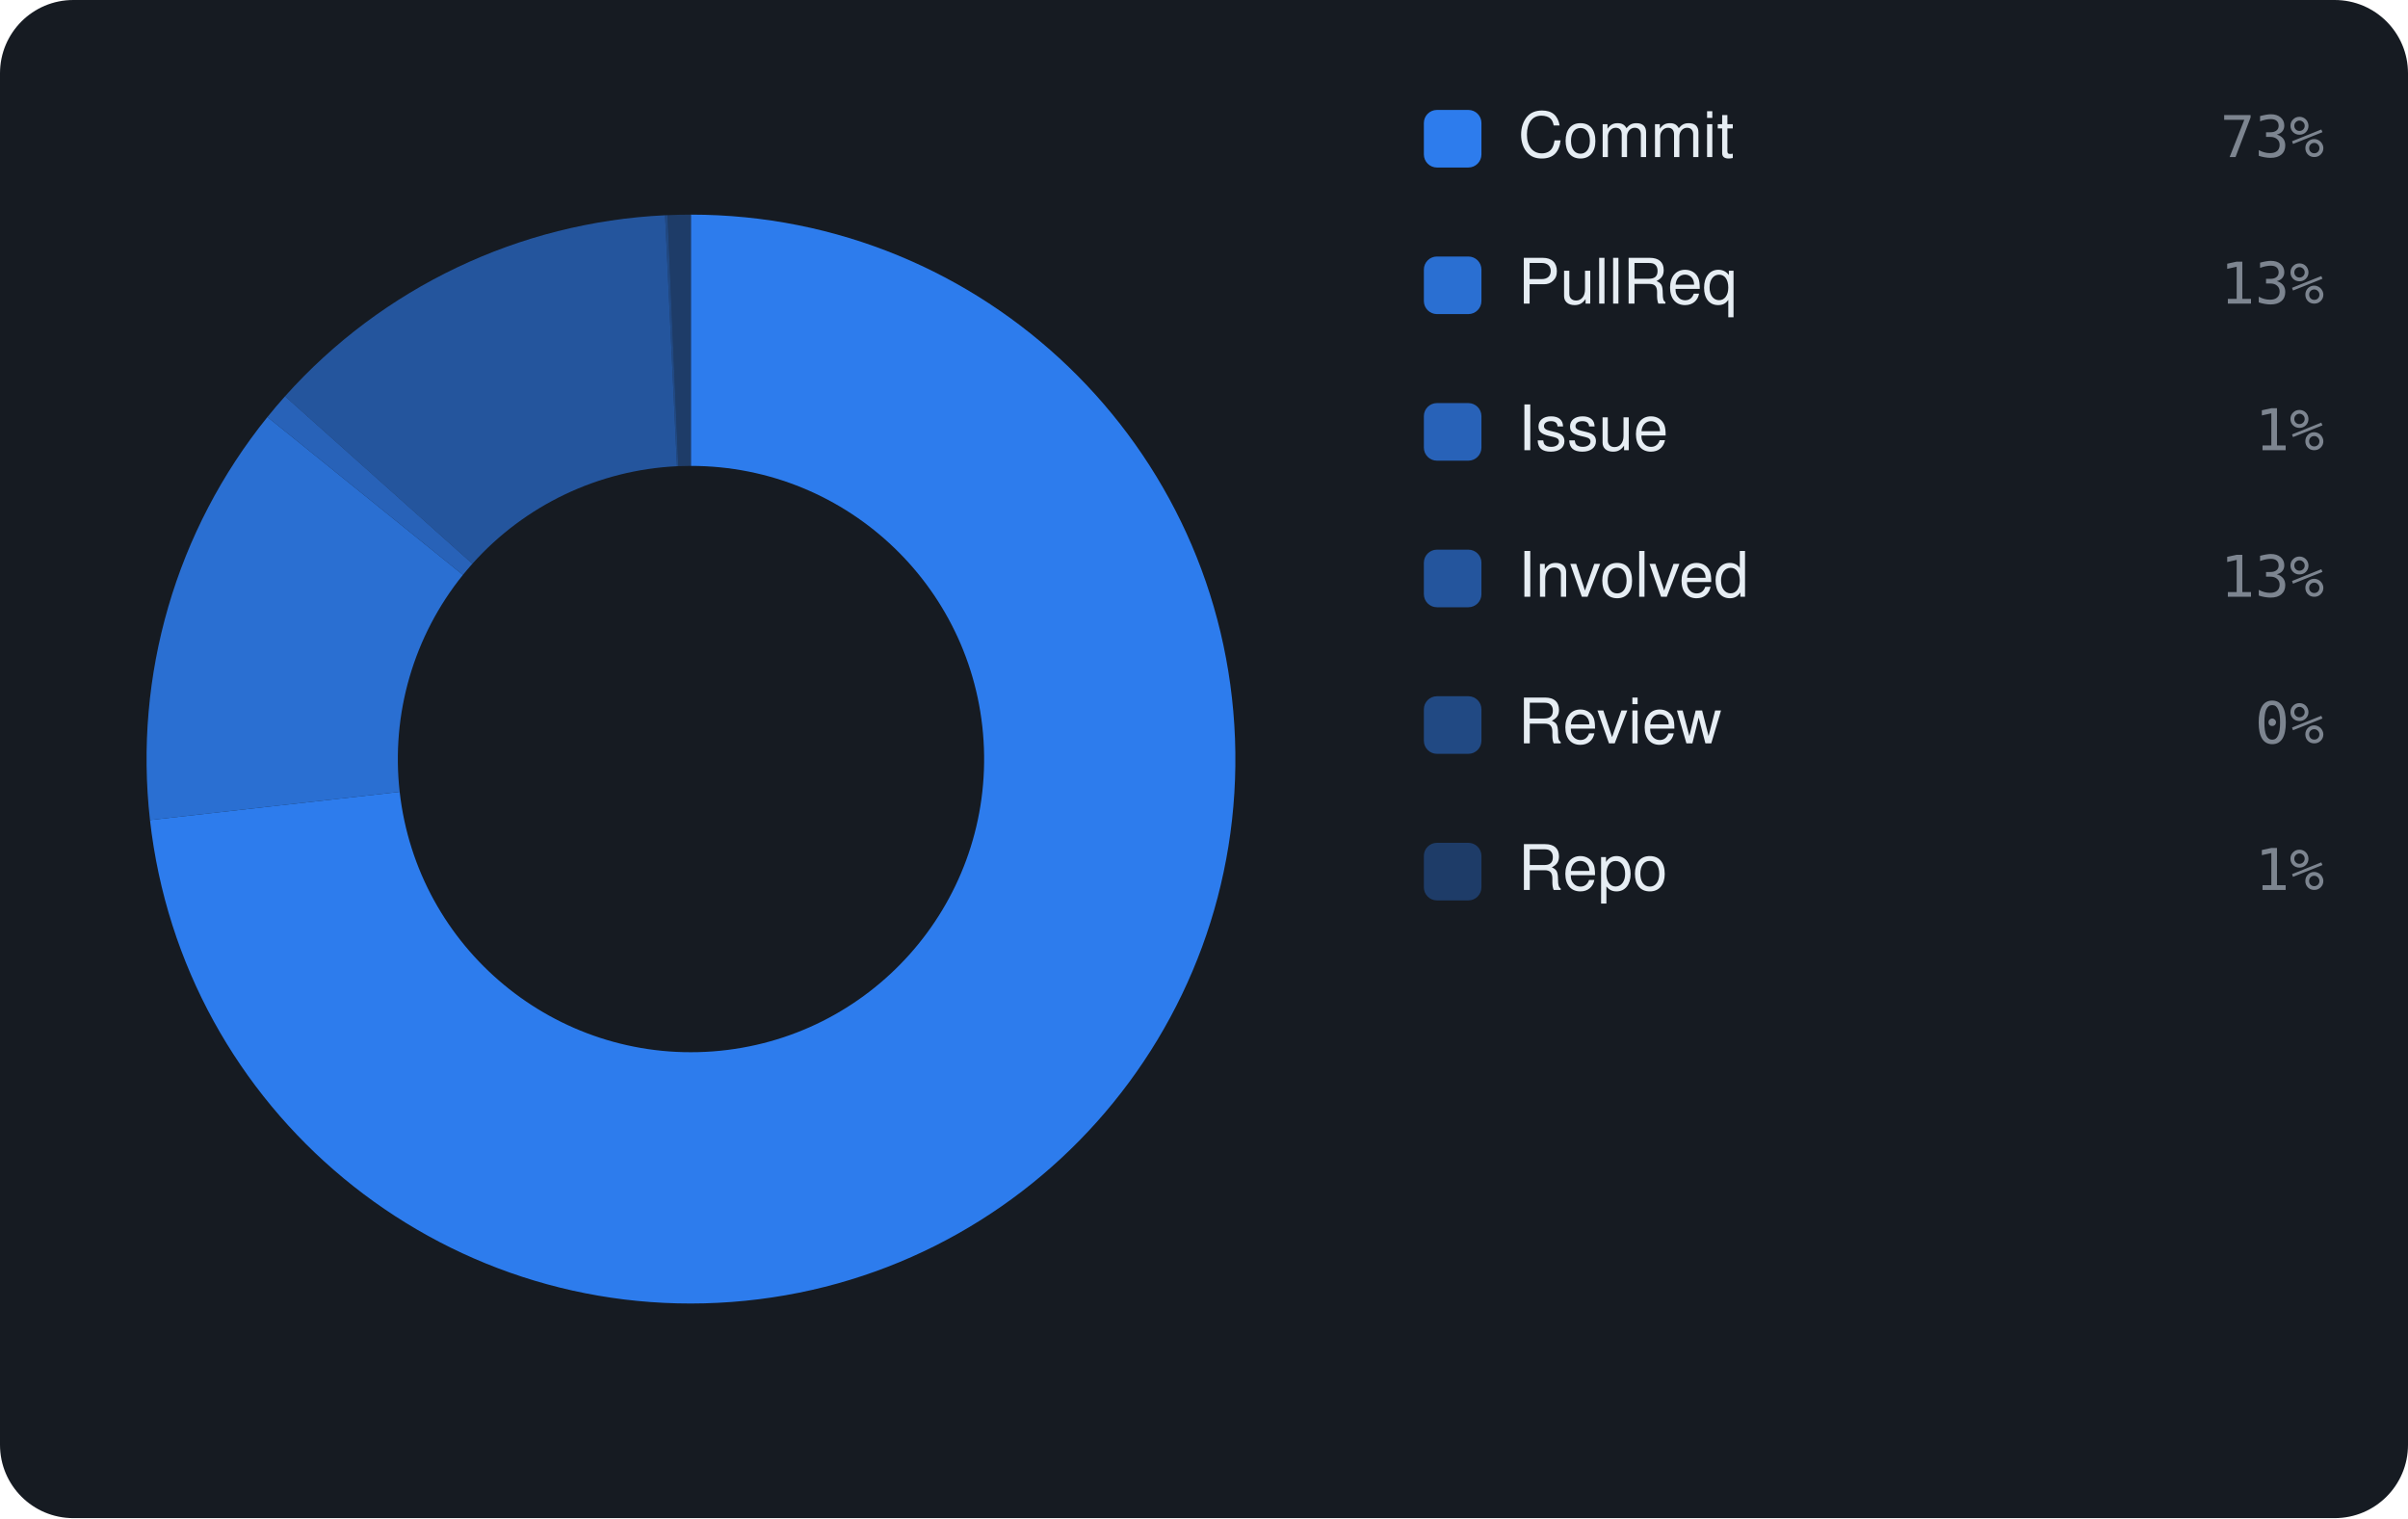
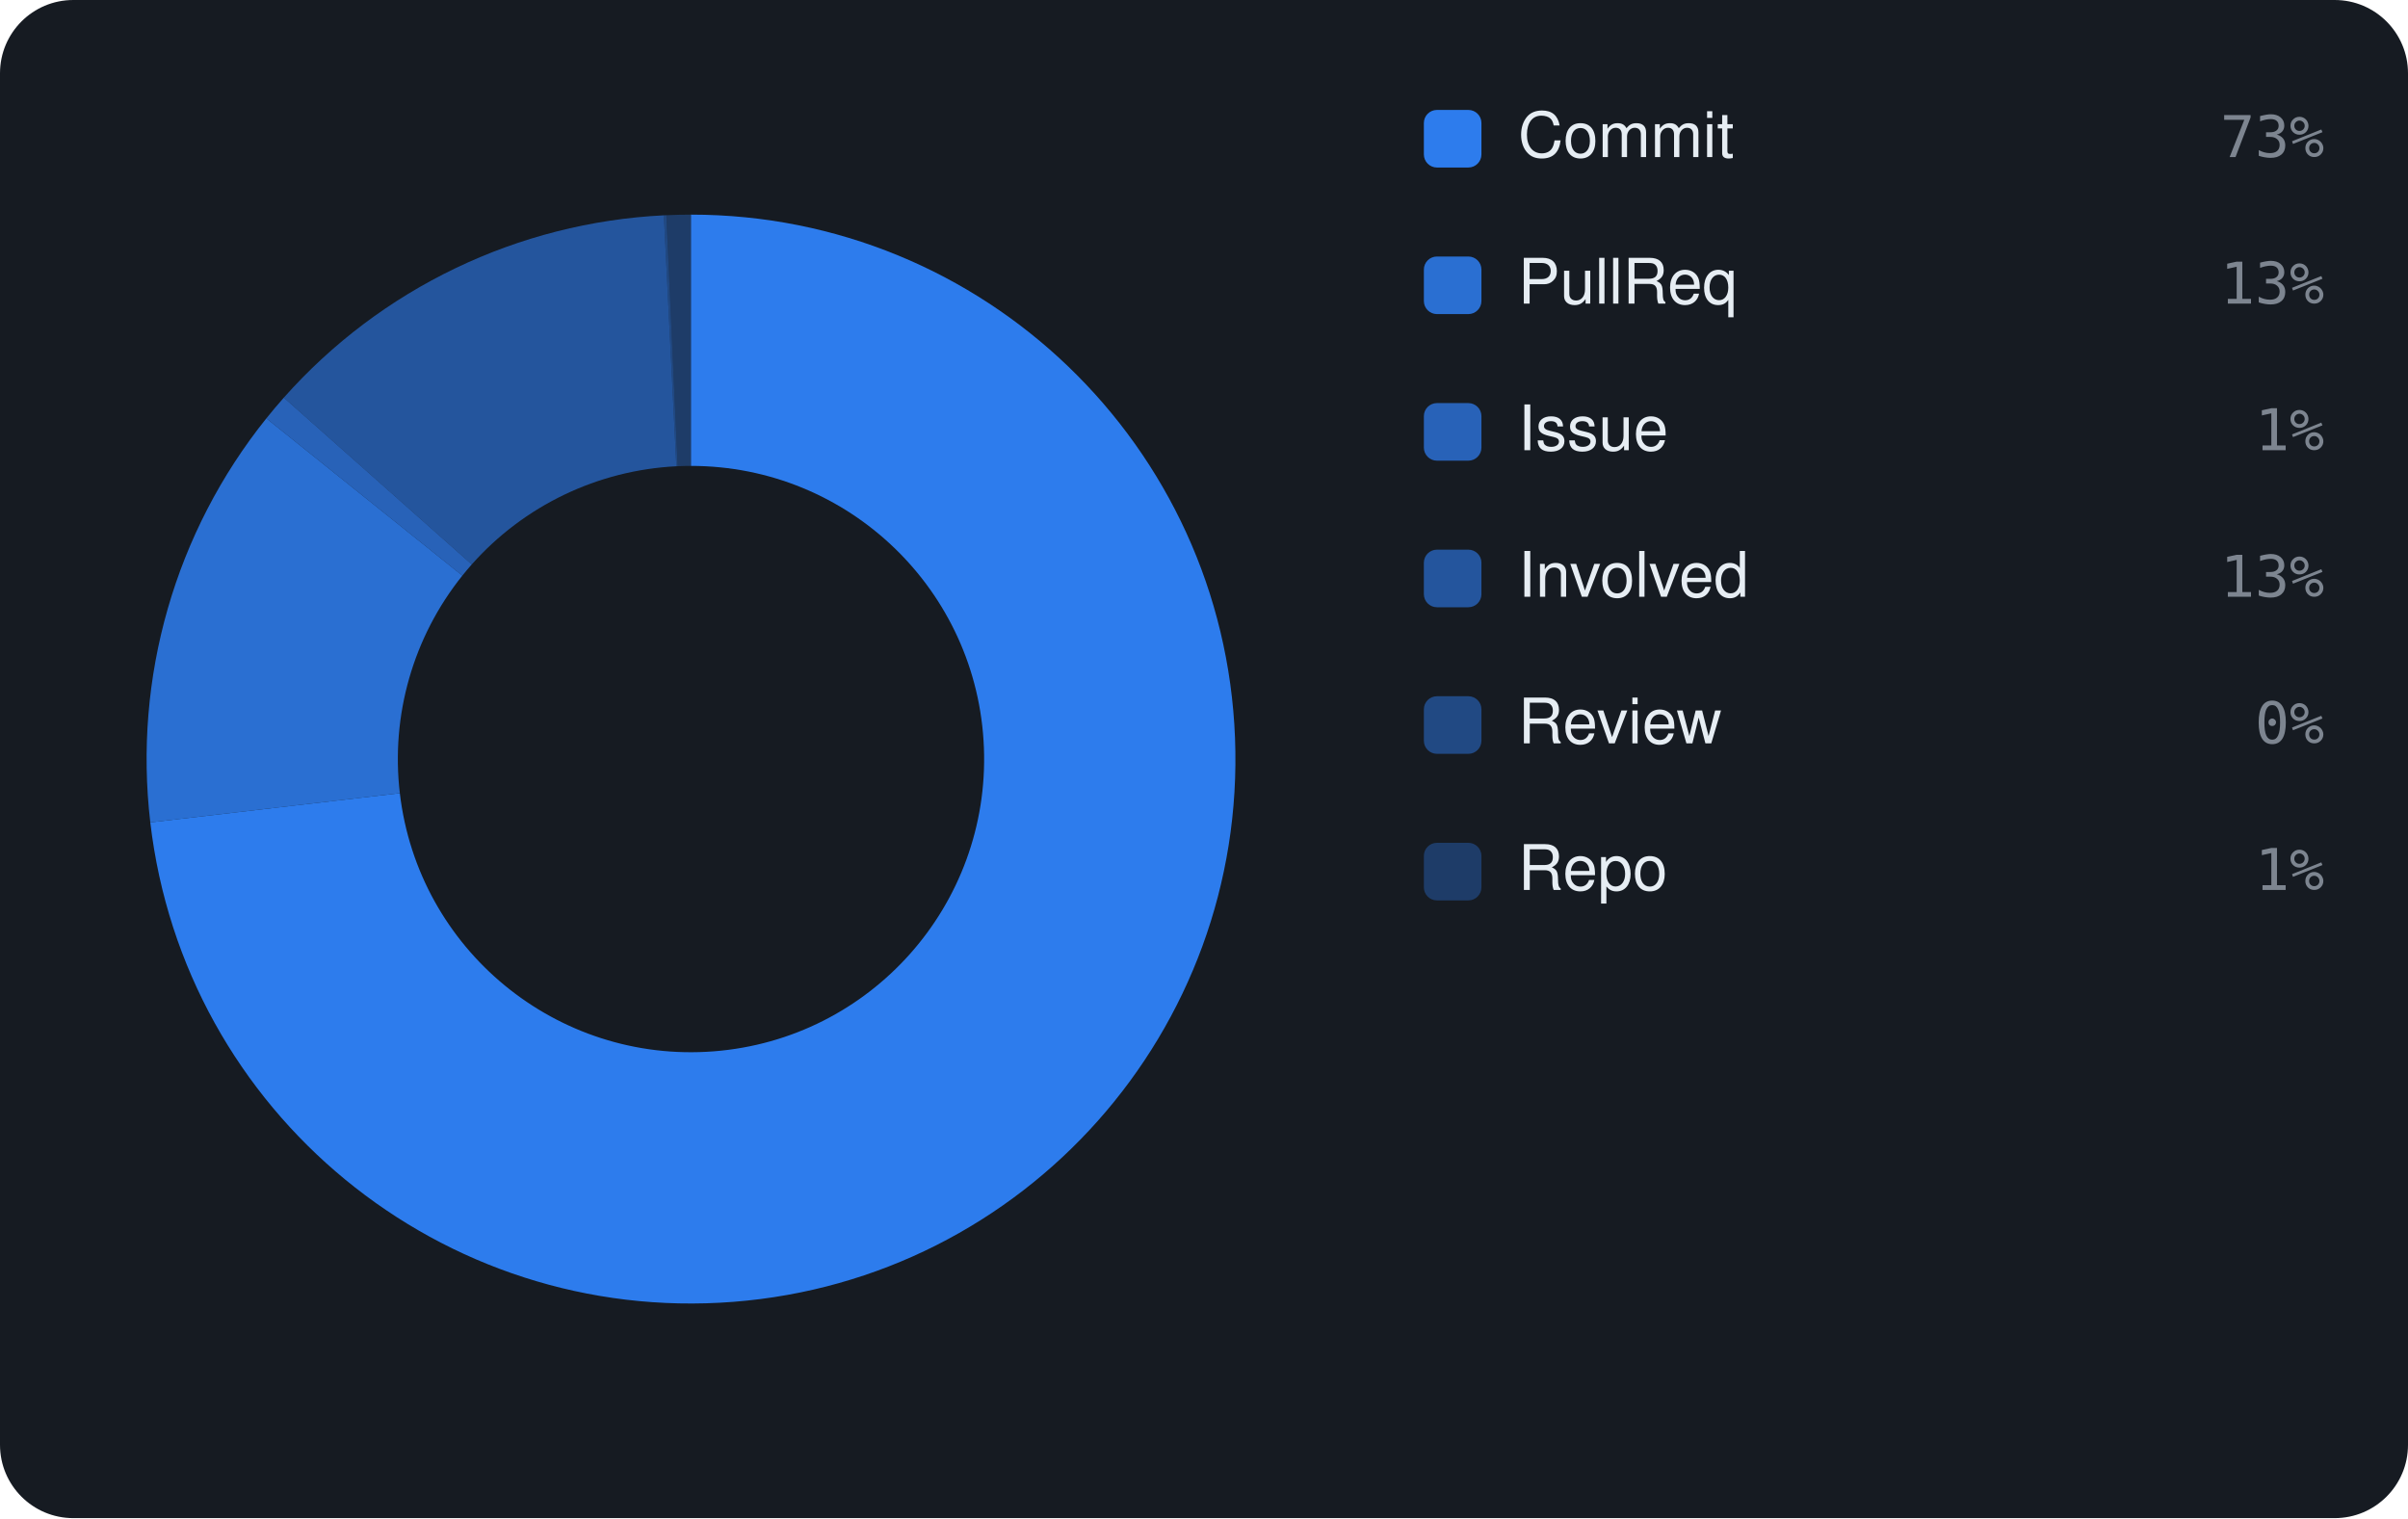
<svg xmlns="http://www.w3.org/2000/svg" viewBox="0 0 460 290" width="460" height="290" font-family="-apple-system,BlinkMacSystemFont,'Segoe UI',Helvetica,Arial,sans-serif">
  <rect width="460" height="290" rx="14" fill="#161b22" />
-   <path d="M132.00 41.00 A104 104 0 1 1 28.65 156.65 L76.35 151.27 A56 56 0 1 0 132.00 89.00 Z" fill="rgba(47,129,247,0.95)" />
-   <path d="M28.65 156.65 A104 104 0 0 1 51.09 79.66 L88.43 109.82 A56 56 0 0 0 76.35 151.27 Z" fill="rgba(47,129,247,0.826)" />
-   <path d="M51.09 79.66 A104 104 0 0 1 54.45 75.70 L90.24 107.69 A56 56 0 0 0 88.43 109.82 Z" fill="rgba(47,129,247,0.702)" />
-   <path d="M54.45 75.70 A104 104 0 0 1 127.05 41.12 L129.33 89.06 A56 56 0 0 0 90.24 107.69 Z" fill="rgba(47,129,247,0.578)" />
-   <path d="M127.05 41.12 A104 104 0 0 1 127.52 41.10 L129.59 89.05 A56 56 0 0 0 129.33 89.06 Z" fill="rgba(47,129,247,0.454)" />
-   <path d="M127.52 41.10 A104 104 0 0 1 132.00 41.00 L132.00 89.00 A56 56 0 0 0 129.59 89.05 Z" fill="rgba(47,129,247,0.33)" />
+   <path d="M132.00 41.00 A104 104 0 1 1 28.71 157.10 L76.38 151.52 A56 56 0 1 0 132.00 89.00 Z" fill="rgba(47,129,247,0.95)" />
+   <path d="M28.71 157.10 A104 104 0 0 1 50.88 79.92 L88.32 109.96 A56 56 0 0 0 76.38 151.52 Z" fill="rgba(47,129,247,0.826)" />
+   <path d="M50.88 79.92 A104 104 0 0 1 54.22 75.96 L90.12 107.82 A56 56 0 0 0 88.32 109.96 Z" fill="rgba(47,129,247,0.702)" />
+   <path d="M54.22 75.96 A104 104 0 0 1 126.82 41.13 L129.21 89.07 A56 56 0 0 0 90.12 107.82 Z" fill="rgba(47,129,247,0.578)" />
+   <path d="M126.82 41.13 A104 104 0 0 1 127.29 41.11 L129.46 89.06 A56 56 0 0 0 129.21 89.07 Z" fill="rgba(47,129,247,0.454)" />
+   <path d="M127.29 41.11 A104 104 0 0 1 132.00 41.00 L132.00 89.00 A56 56 0 0 0 129.46 89.06 Z" fill="rgba(47,129,247,0.33)" />
  <rect x="272" y="21" width="11" height="11" rx="2.5" fill="rgba(47,129,247,0.95)" />
  <text x="290" y="30" font-size="12" fill="#e6edf3">Commit</text>
  <text x="444" y="30" text-anchor="end" font-size="11" font-family="monospace" fill="#7d8590">73%</text>
  <rect x="272" y="49" width="11" height="11" rx="2.5" fill="rgba(47,129,247,0.826)" />
  <text x="290" y="58" font-size="12" fill="#e6edf3">PullReq</text>
  <text x="444" y="58" text-anchor="end" font-size="11" font-family="monospace" fill="#7d8590">13%</text>
  <rect x="272" y="77" width="11" height="11" rx="2.5" fill="rgba(47,129,247,0.702)" />
  <text x="290" y="86" font-size="12" fill="#e6edf3">Issue</text>
  <text x="444" y="86" text-anchor="end" font-size="11" font-family="monospace" fill="#7d8590">1%</text>
  <rect x="272" y="105" width="11" height="11" rx="2.5" fill="rgba(47,129,247,0.578)" />
  <text x="290" y="114" font-size="12" fill="#e6edf3">Involved</text>
  <text x="444" y="114" text-anchor="end" font-size="11" font-family="monospace" fill="#7d8590">13%</text>
  <rect x="272" y="133" width="11" height="11" rx="2.5" fill="rgba(47,129,247,0.454)" />
  <text x="290" y="142" font-size="12" fill="#e6edf3">Review</text>
  <text x="444" y="142" text-anchor="end" font-size="11" font-family="monospace" fill="#7d8590">0%</text>
  <rect x="272" y="161" width="11" height="11" rx="2.5" fill="rgba(47,129,247,0.33)" />
  <text x="290" y="170" font-size="12" fill="#e6edf3">Repo</text>
  <text x="444" y="170" text-anchor="end" font-size="11" font-family="monospace" fill="#7d8590">1%</text>
</svg>
